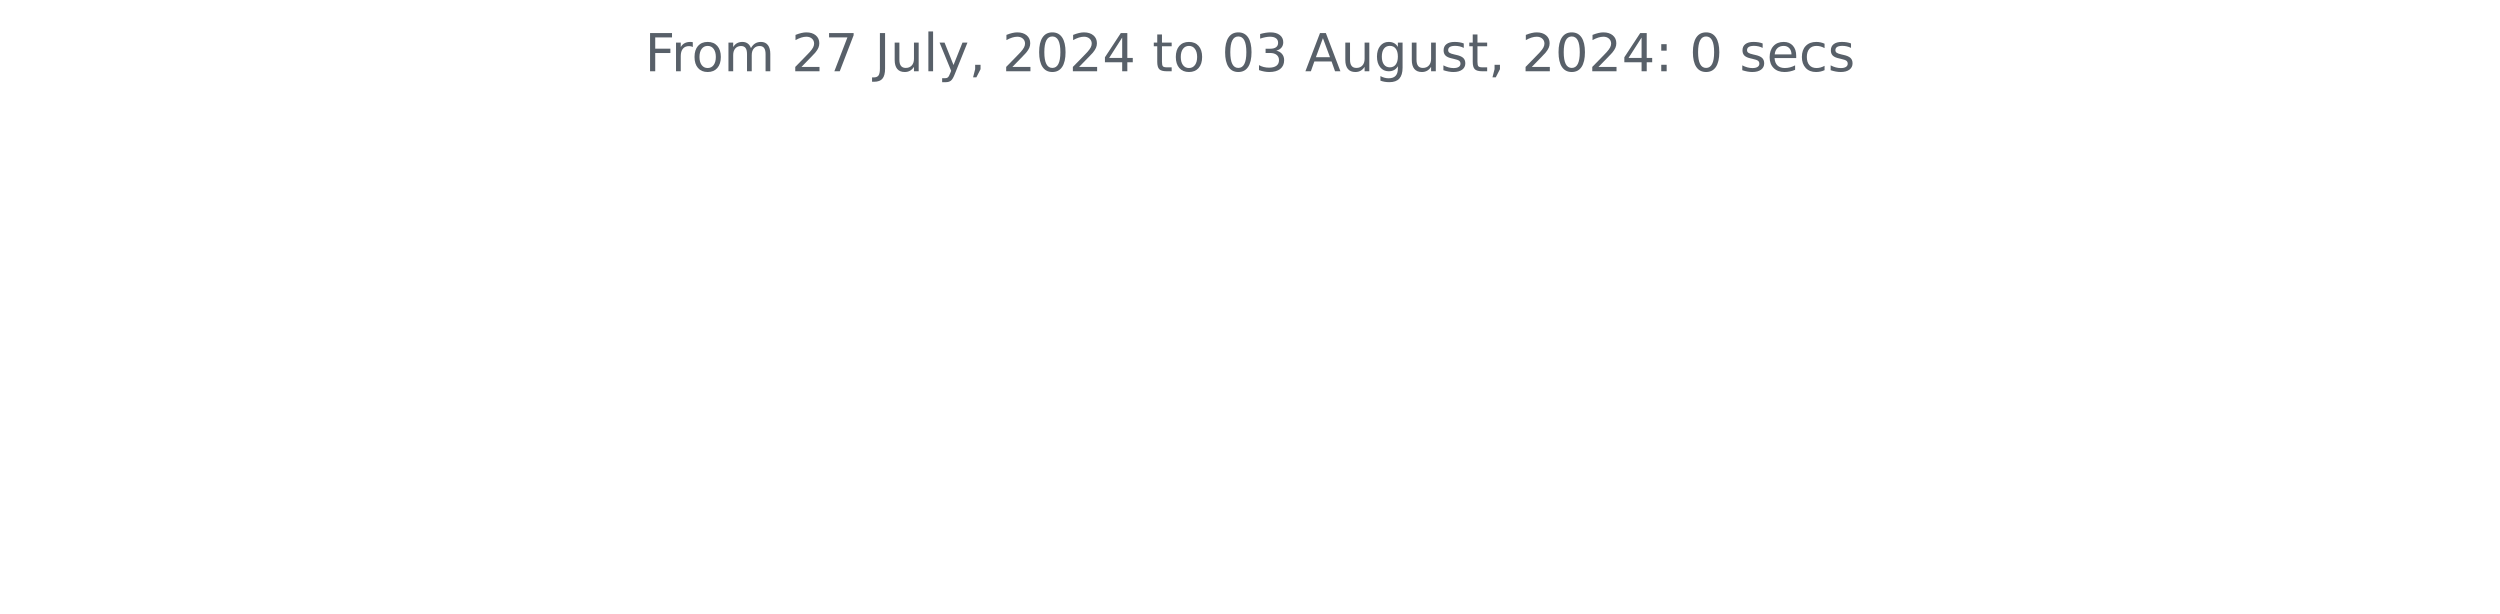
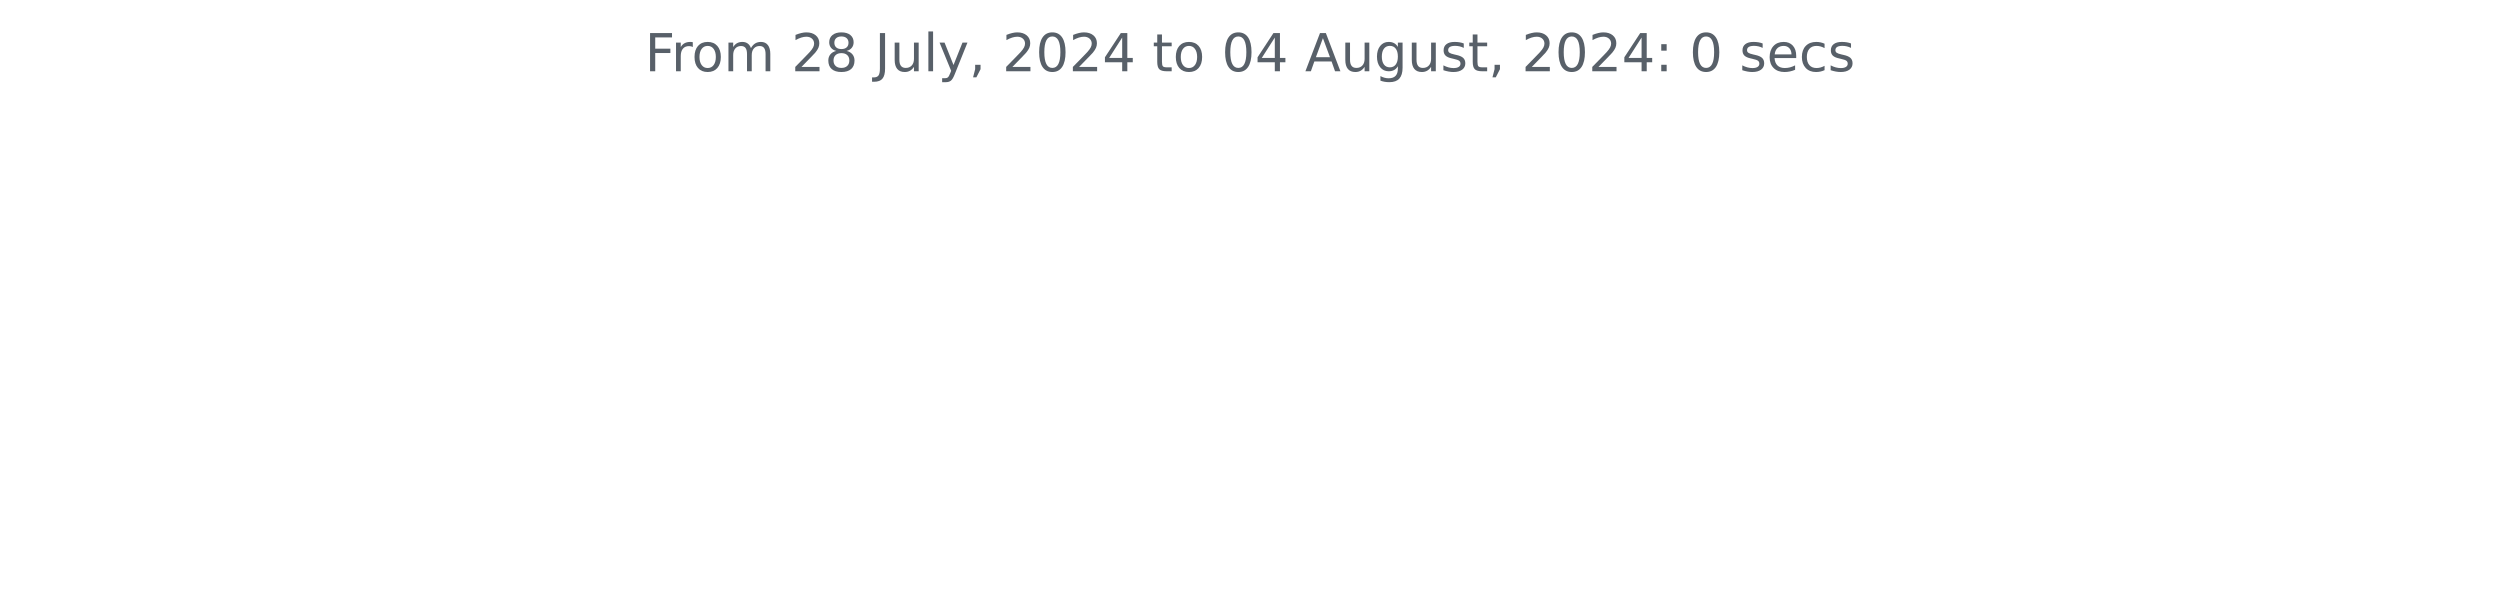
<svg xmlns="http://www.w3.org/2000/svg" xmlns:xlink="http://www.w3.org/1999/xlink" width="572.4pt" height="140.398pt" viewBox="0 0 572.4 140.398" version="1.1">
  <defs>
    <style type="text/css">*{stroke-linejoin: round; stroke-linecap: butt}</style>
  </defs>
  <g id="figure_1">
    <g id="patch_1">
      <path d="M 0 140.398  L 572.4 140.398  L 572.4 0  L 0 0  L 0 140.398  z " style="fill: none" />
    </g>
    <g id="axes_1">
      <g id="matplotlib.axis_1" />
      <g id="matplotlib.axis_2" />
      <g id="text_1">
        <g style="fill: #586069" transform="translate(147.66 16.31812) scale(0.12 -0.12)">
          <defs>
            <path id="DejaVuSans-46" d="M 628 4666  L 3309 4666  L 3309 4134  L 1259 4134  L 1259 2759  L 3109 2759  L 3109 2228  L 1259 2228  L 1259 0  L 628 0  L 628 4666  z " transform="scale(0.015625)" />
            <path id="DejaVuSans-72" d="M 2631 2963  Q 2534 3019 2420 3045  Q 2306 3072 2169 3072  Q 1681 3072 1420 2755  Q 1159 2438 1159 1844  L 1159 0  L 581 0  L 581 3500  L 1159 3500  L 1159 2956  Q 1341 3275 1631 3429  Q 1922 3584 2338 3584  Q 2397 3584 2469 3576  Q 2541 3569 2628 3553  L 2631 2963  z " transform="scale(0.015625)" />
            <path id="DejaVuSans-6f" d="M 1959 3097  Q 1497 3097 1228 2736  Q 959 2375 959 1747  Q 959 1119 1226 758  Q 1494 397 1959 397  Q 2419 397 2687 759  Q 2956 1122 2956 1747  Q 2956 2369 2687 2733  Q 2419 3097 1959 3097  z M 1959 3584  Q 2709 3584 3137 3096  Q 3566 2609 3566 1747  Q 3566 888 3137 398  Q 2709 -91 1959 -91  Q 1206 -91 779 398  Q 353 888 353 1747  Q 353 2609 779 3096  Q 1206 3584 1959 3584  z " transform="scale(0.015625)" />
            <path id="DejaVuSans-6d" d="M 3328 2828  Q 3544 3216 3844 3400  Q 4144 3584 4550 3584  Q 5097 3584 5394 3201  Q 5691 2819 5691 2113  L 5691 0  L 5113 0  L 5113 2094  Q 5113 2597 4934 2840  Q 4756 3084 4391 3084  Q 3944 3084 3684 2787  Q 3425 2491 3425 1978  L 3425 0  L 2847 0  L 2847 2094  Q 2847 2600 2669 2842  Q 2491 3084 2119 3084  Q 1678 3084 1418 2786  Q 1159 2488 1159 1978  L 1159 0  L 581 0  L 581 3500  L 1159 3500  L 1159 2956  Q 1356 3278 1631 3431  Q 1906 3584 2284 3584  Q 2666 3584 2933 3390  Q 3200 3197 3328 2828  z " transform="scale(0.015625)" />
            <path id="DejaVuSans-20" transform="scale(0.015625)" />
            <path id="DejaVuSans-32" d="M 1228 531  L 3431 531  L 3431 0  L 469 0  L 469 531  Q 828 903 1448 1529  Q 2069 2156 2228 2338  Q 2531 2678 2651 2914  Q 2772 3150 2772 3378  Q 2772 3750 2511 3984  Q 2250 4219 1831 4219  Q 1534 4219 1204 4116  Q 875 4013 500 3803  L 500 4441  Q 881 4594 1212 4672  Q 1544 4750 1819 4750  Q 2544 4750 2975 4387  Q 3406 4025 3406 3419  Q 3406 3131 3298 2873  Q 3191 2616 2906 2266  Q 2828 2175 2409 1742  Q 1991 1309 1228 531  z " transform="scale(0.015625)" />
-             <path id="DejaVuSans-37" d="M 525 4666  L 3525 4666  L 3525 4397  L 1831 0  L 1172 0  L 2766 4134  L 525 4134  L 525 4666  z " transform="scale(0.015625)" />
+             <path id="DejaVuSans-38" d="M 2034 2216  Q 1584 2216 1326 1975  Q 1069 1734 1069 1313  Q 1069 891 1326 650  Q 1584 409 2034 409  Q 2484 409 2743 651  Q 3003 894 3003 1313  Q 3003 1734 2745 1975  Q 2488 2216 2034 2216  z M 1403 2484  Q 997 2584 770 2862  Q 544 3141 544 3541  Q 544 4100 942 4425  Q 1341 4750 2034 4750  Q 2731 4750 3128 4425  Q 3525 4100 3525 3541  Q 3525 3141 3298 2862  Q 3072 2584 2669 2484  Q 3125 2378 3379 2068  Q 3634 1759 3634 1313  Q 3634 634 3220 271  Q 2806 -91 2034 -91  Q 1263 -91 848 271  Q 434 634 434 1313  Q 434 1759 690 2068  Q 947 2378 1403 2484  z M 1172 3481  Q 1172 3119 1398 2916  Q 1625 2713 2034 2713  Q 2441 2713 2670 2916  Q 2900 3119 2900 3481  Q 2900 3844 2670 4047  Q 2441 4250 2034 4250  Q 1625 4250 1398 4047  Q 1172 3844 1172 3481  z " transform="scale(0.015625)" />
            <path id="DejaVuSans-4a" d="M 628 4666  L 1259 4666  L 1259 325  Q 1259 -519 939 -900  Q 619 -1281 -91 -1281  L -331 -1281  L -331 -750  L -134 -750  Q 284 -750 456 -515  Q 628 -281 628 325  L 628 4666  z " transform="scale(0.015625)" />
            <path id="DejaVuSans-75" d="M 544 1381  L 544 3500  L 1119 3500  L 1119 1403  Q 1119 906 1312 657  Q 1506 409 1894 409  Q 2359 409 2629 706  Q 2900 1003 2900 1516  L 2900 3500  L 3475 3500  L 3475 0  L 2900 0  L 2900 538  Q 2691 219 2414 64  Q 2138 -91 1772 -91  Q 1169 -91 856 284  Q 544 659 544 1381  z M 1991 3584  L 1991 3584  z " transform="scale(0.015625)" />
            <path id="DejaVuSans-6c" d="M 603 4863  L 1178 4863  L 1178 0  L 603 0  L 603 4863  z " transform="scale(0.015625)" />
            <path id="DejaVuSans-79" d="M 2059 -325  Q 1816 -950 1584 -1140  Q 1353 -1331 966 -1331  L 506 -1331  L 506 -850  L 844 -850  Q 1081 -850 1212 -737  Q 1344 -625 1503 -206  L 1606 56  L 191 3500  L 800 3500  L 1894 763  L 2988 3500  L 3597 3500  L 2059 -325  z " transform="scale(0.015625)" />
            <path id="DejaVuSans-2c" d="M 750 794  L 1409 794  L 1409 256  L 897 -744  L 494 -744  L 750 256  L 750 794  z " transform="scale(0.015625)" />
            <path id="DejaVuSans-30" d="M 2034 4250  Q 1547 4250 1301 3770  Q 1056 3291 1056 2328  Q 1056 1369 1301 889  Q 1547 409 2034 409  Q 2525 409 2770 889  Q 3016 1369 3016 2328  Q 3016 3291 2770 3770  Q 2525 4250 2034 4250  z M 2034 4750  Q 2819 4750 3233 4129  Q 3647 3509 3647 2328  Q 3647 1150 3233 529  Q 2819 -91 2034 -91  Q 1250 -91 836 529  Q 422 1150 422 2328  Q 422 3509 836 4129  Q 1250 4750 2034 4750  z " transform="scale(0.015625)" />
            <path id="DejaVuSans-34" d="M 2419 4116  L 825 1625  L 2419 1625  L 2419 4116  z M 2253 4666  L 3047 4666  L 3047 1625  L 3713 1625  L 3713 1100  L 3047 1100  L 3047 0  L 2419 0  L 2419 1100  L 313 1100  L 313 1709  L 2253 4666  z " transform="scale(0.015625)" />
            <path id="DejaVuSans-74" d="M 1172 4494  L 1172 3500  L 2356 3500  L 2356 3053  L 1172 3053  L 1172 1153  Q 1172 725 1289 603  Q 1406 481 1766 481  L 2356 481  L 2356 0  L 1766 0  Q 1100 0 847 248  Q 594 497 594 1153  L 594 3053  L 172 3053  L 172 3500  L 594 3500  L 594 4494  L 1172 4494  z " transform="scale(0.015625)" />
-             <path id="DejaVuSans-33" d="M 2597 2516  Q 3050 2419 3304 2112  Q 3559 1806 3559 1356  Q 3559 666 3084 287  Q 2609 -91 1734 -91  Q 1441 -91 1130 -33  Q 819 25 488 141  L 488 750  Q 750 597 1062 519  Q 1375 441 1716 441  Q 2309 441 2620 675  Q 2931 909 2931 1356  Q 2931 1769 2642 2001  Q 2353 2234 1838 2234  L 1294 2234  L 1294 2753  L 1863 2753  Q 2328 2753 2575 2939  Q 2822 3125 2822 3475  Q 2822 3834 2567 4026  Q 2313 4219 1838 4219  Q 1578 4219 1281 4162  Q 984 4106 628 3988  L 628 4550  Q 988 4650 1302 4700  Q 1616 4750 1894 4750  Q 2613 4750 3031 4423  Q 3450 4097 3450 3541  Q 3450 3153 3228 2886  Q 3006 2619 2597 2516  z " transform="scale(0.015625)" />
            <path id="DejaVuSans-41" d="M 2188 4044  L 1331 1722  L 3047 1722  L 2188 4044  z M 1831 4666  L 2547 4666  L 4325 0  L 3669 0  L 3244 1197  L 1141 1197  L 716 0  L 50 0  L 1831 4666  z " transform="scale(0.015625)" />
            <path id="DejaVuSans-67" d="M 2906 1791  Q 2906 2416 2648 2759  Q 2391 3103 1925 3103  Q 1463 3103 1205 2759  Q 947 2416 947 1791  Q 947 1169 1205 825  Q 1463 481 1925 481  Q 2391 481 2648 825  Q 2906 1169 2906 1791  z M 3481 434  Q 3481 -459 3084 -895  Q 2688 -1331 1869 -1331  Q 1566 -1331 1297 -1286  Q 1028 -1241 775 -1147  L 775 -588  Q 1028 -725 1275 -790  Q 1522 -856 1778 -856  Q 2344 -856 2625 -561  Q 2906 -266 2906 331  L 2906 616  Q 2728 306 2450 153  Q 2172 0 1784 0  Q 1141 0 747 490  Q 353 981 353 1791  Q 353 2603 747 3093  Q 1141 3584 1784 3584  Q 2172 3584 2450 3431  Q 2728 3278 2906 2969  L 2906 3500  L 3481 3500  L 3481 434  z " transform="scale(0.015625)" />
            <path id="DejaVuSans-73" d="M 2834 3397  L 2834 2853  Q 2591 2978 2328 3040  Q 2066 3103 1784 3103  Q 1356 3103 1142 2972  Q 928 2841 928 2578  Q 928 2378 1081 2264  Q 1234 2150 1697 2047  L 1894 2003  Q 2506 1872 2764 1633  Q 3022 1394 3022 966  Q 3022 478 2636 193  Q 2250 -91 1575 -91  Q 1294 -91 989 -36  Q 684 19 347 128  L 347 722  Q 666 556 975 473  Q 1284 391 1588 391  Q 1994 391 2212 530  Q 2431 669 2431 922  Q 2431 1156 2273 1281  Q 2116 1406 1581 1522  L 1381 1569  Q 847 1681 609 1914  Q 372 2147 372 2553  Q 372 3047 722 3315  Q 1072 3584 1716 3584  Q 2034 3584 2315 3537  Q 2597 3491 2834 3397  z " transform="scale(0.015625)" />
            <path id="DejaVuSans-3a" d="M 750 794  L 1409 794  L 1409 0  L 750 0  L 750 794  z M 750 3309  L 1409 3309  L 1409 2516  L 750 2516  L 750 3309  z " transform="scale(0.015625)" />
            <path id="DejaVuSans-65" d="M 3597 1894  L 3597 1613  L 953 1613  Q 991 1019 1311 708  Q 1631 397 2203 397  Q 2534 397 2845 478  Q 3156 559 3463 722  L 3463 178  Q 3153 47 2828 -22  Q 2503 -91 2169 -91  Q 1331 -91 842 396  Q 353 884 353 1716  Q 353 2575 817 3079  Q 1281 3584 2069 3584  Q 2775 3584 3186 3129  Q 3597 2675 3597 1894  z M 3022 2063  Q 3016 2534 2758 2815  Q 2500 3097 2075 3097  Q 1594 3097 1305 2825  Q 1016 2553 972 2059  L 3022 2063  z " transform="scale(0.015625)" />
            <path id="DejaVuSans-63" d="M 3122 3366  L 3122 2828  Q 2878 2963 2633 3030  Q 2388 3097 2138 3097  Q 1578 3097 1268 2742  Q 959 2388 959 1747  Q 959 1106 1268 751  Q 1578 397 2138 397  Q 2388 397 2633 464  Q 2878 531 3122 666  L 3122 134  Q 2881 22 2623 -34  Q 2366 -91 2075 -91  Q 1284 -91 818 406  Q 353 903 353 1747  Q 353 2603 823 3093  Q 1294 3584 2113 3584  Q 2378 3584 2631 3529  Q 2884 3475 3122 3366  z " transform="scale(0.015625)" />
          </defs>
          <use xlink:href="#DejaVuSans-46" />
          <use xlink:href="#DejaVuSans-72" x="50.27" />
          <use xlink:href="#DejaVuSans-6f" x="89.133" />
          <use xlink:href="#DejaVuSans-6d" x="150.314" />
          <use xlink:href="#DejaVuSans-20" x="247.727" />
          <use xlink:href="#DejaVuSans-32" x="279.514" />
-           <use xlink:href="#DejaVuSans-37" x="343.137" />
+           <use xlink:href="#DejaVuSans-38" x="343.137" />
          <use xlink:href="#DejaVuSans-20" x="406.76" />
          <use xlink:href="#DejaVuSans-4a" x="438.547" />
          <use xlink:href="#DejaVuSans-75" x="468.039" />
          <use xlink:href="#DejaVuSans-6c" x="531.418" />
          <use xlink:href="#DejaVuSans-79" x="559.201" />
          <use xlink:href="#DejaVuSans-2c" x="618.381" />
          <use xlink:href="#DejaVuSans-20" x="650.168" />
          <use xlink:href="#DejaVuSans-32" x="681.955" />
          <use xlink:href="#DejaVuSans-30" x="745.578" />
          <use xlink:href="#DejaVuSans-32" x="809.201" />
          <use xlink:href="#DejaVuSans-34" x="872.824" />
          <use xlink:href="#DejaVuSans-20" x="936.447" />
          <use xlink:href="#DejaVuSans-74" x="968.234" />
          <use xlink:href="#DejaVuSans-6f" x="1007.443" />
          <use xlink:href="#DejaVuSans-20" x="1068.625" />
          <use xlink:href="#DejaVuSans-30" x="1100.412" />
-           <use xlink:href="#DejaVuSans-33" x="1164.035" />
+           <use xlink:href="#DejaVuSans-34" x="1164.035" />
          <use xlink:href="#DejaVuSans-20" x="1227.658" />
          <use xlink:href="#DejaVuSans-41" x="1259.445" />
          <use xlink:href="#DejaVuSans-75" x="1327.854" />
          <use xlink:href="#DejaVuSans-67" x="1391.232" />
          <use xlink:href="#DejaVuSans-75" x="1454.709" />
          <use xlink:href="#DejaVuSans-73" x="1518.088" />
          <use xlink:href="#DejaVuSans-74" x="1570.188" />
          <use xlink:href="#DejaVuSans-2c" x="1609.396" />
          <use xlink:href="#DejaVuSans-20" x="1641.184" />
          <use xlink:href="#DejaVuSans-32" x="1672.971" />
          <use xlink:href="#DejaVuSans-30" x="1736.594" />
          <use xlink:href="#DejaVuSans-32" x="1800.217" />
          <use xlink:href="#DejaVuSans-34" x="1863.84" />
          <use xlink:href="#DejaVuSans-3a" x="1927.463" />
          <use xlink:href="#DejaVuSans-20" x="1961.154" />
          <use xlink:href="#DejaVuSans-30" x="1992.941" />
          <use xlink:href="#DejaVuSans-20" x="2056.564" />
          <use xlink:href="#DejaVuSans-73" x="2088.352" />
          <use xlink:href="#DejaVuSans-65" x="2140.451" />
          <use xlink:href="#DejaVuSans-63" x="2201.975" />
          <use xlink:href="#DejaVuSans-73" x="2256.955" />
        </g>
      </g>
    </g>
  </g>
</svg>
